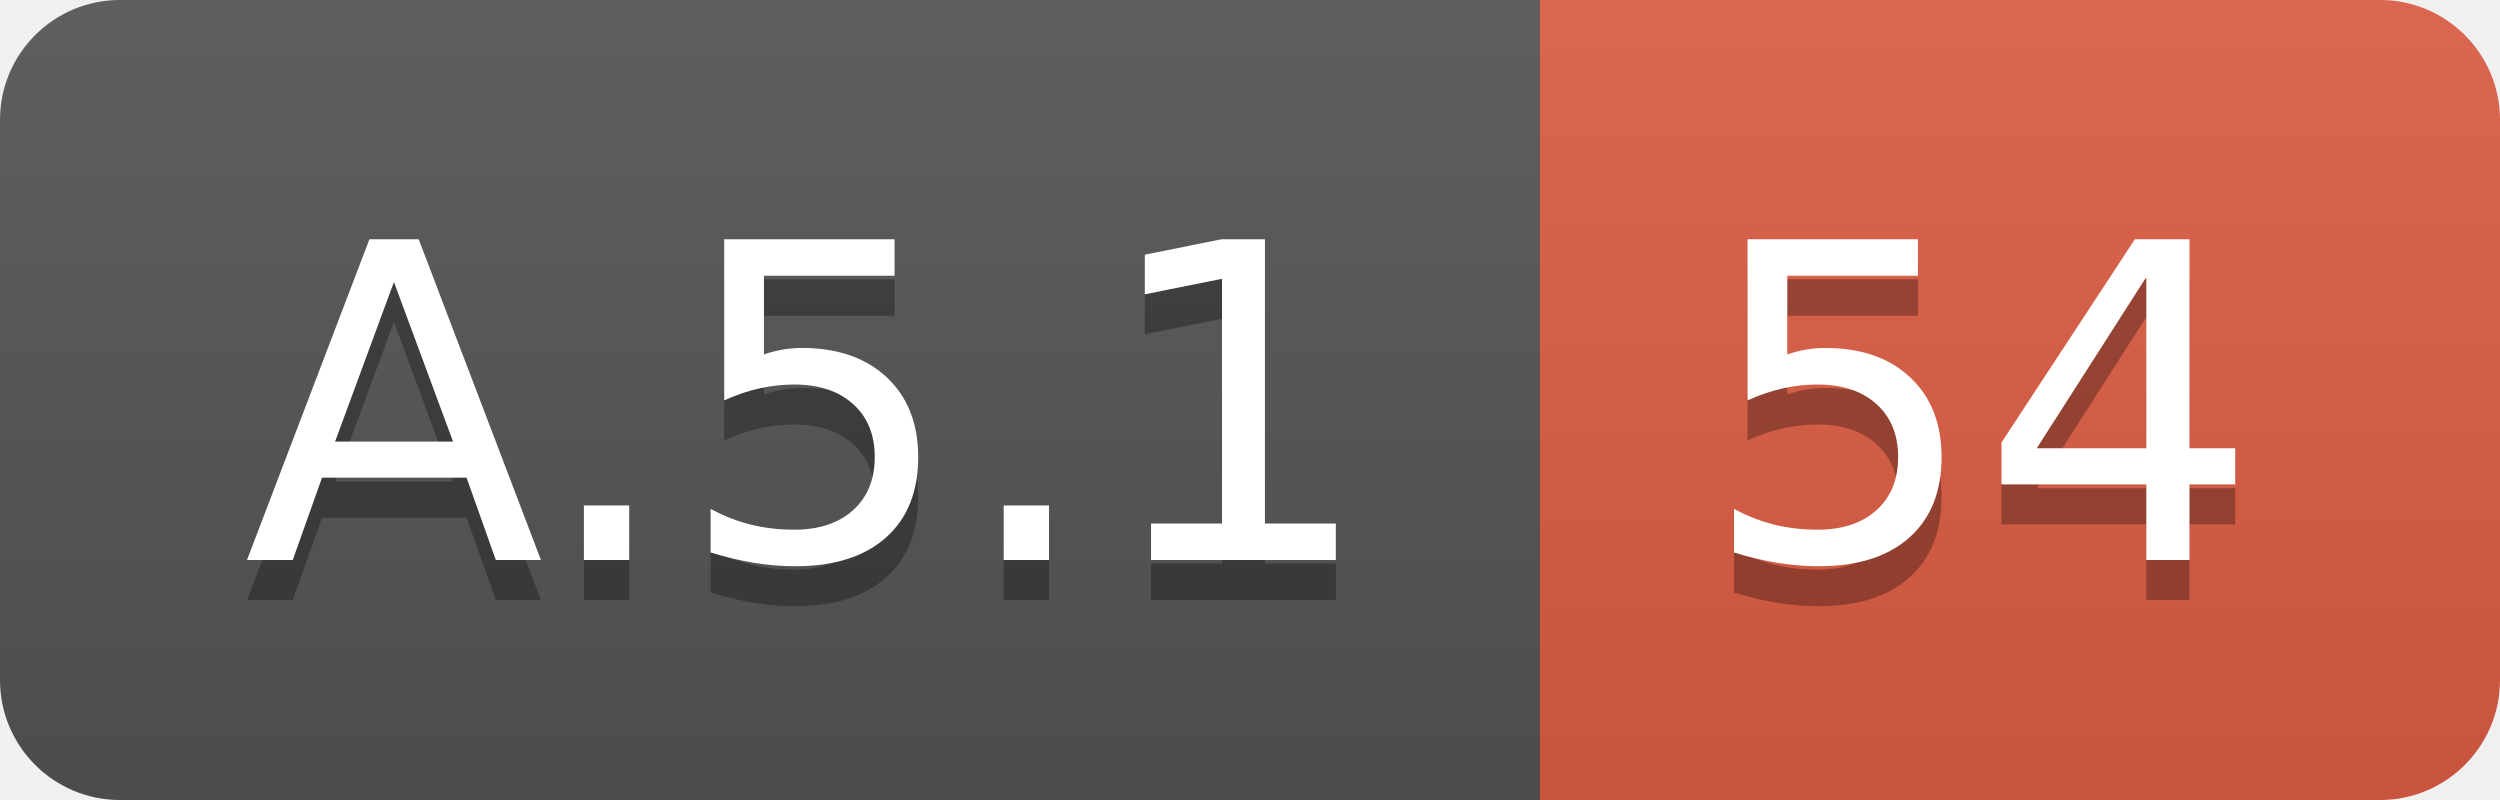
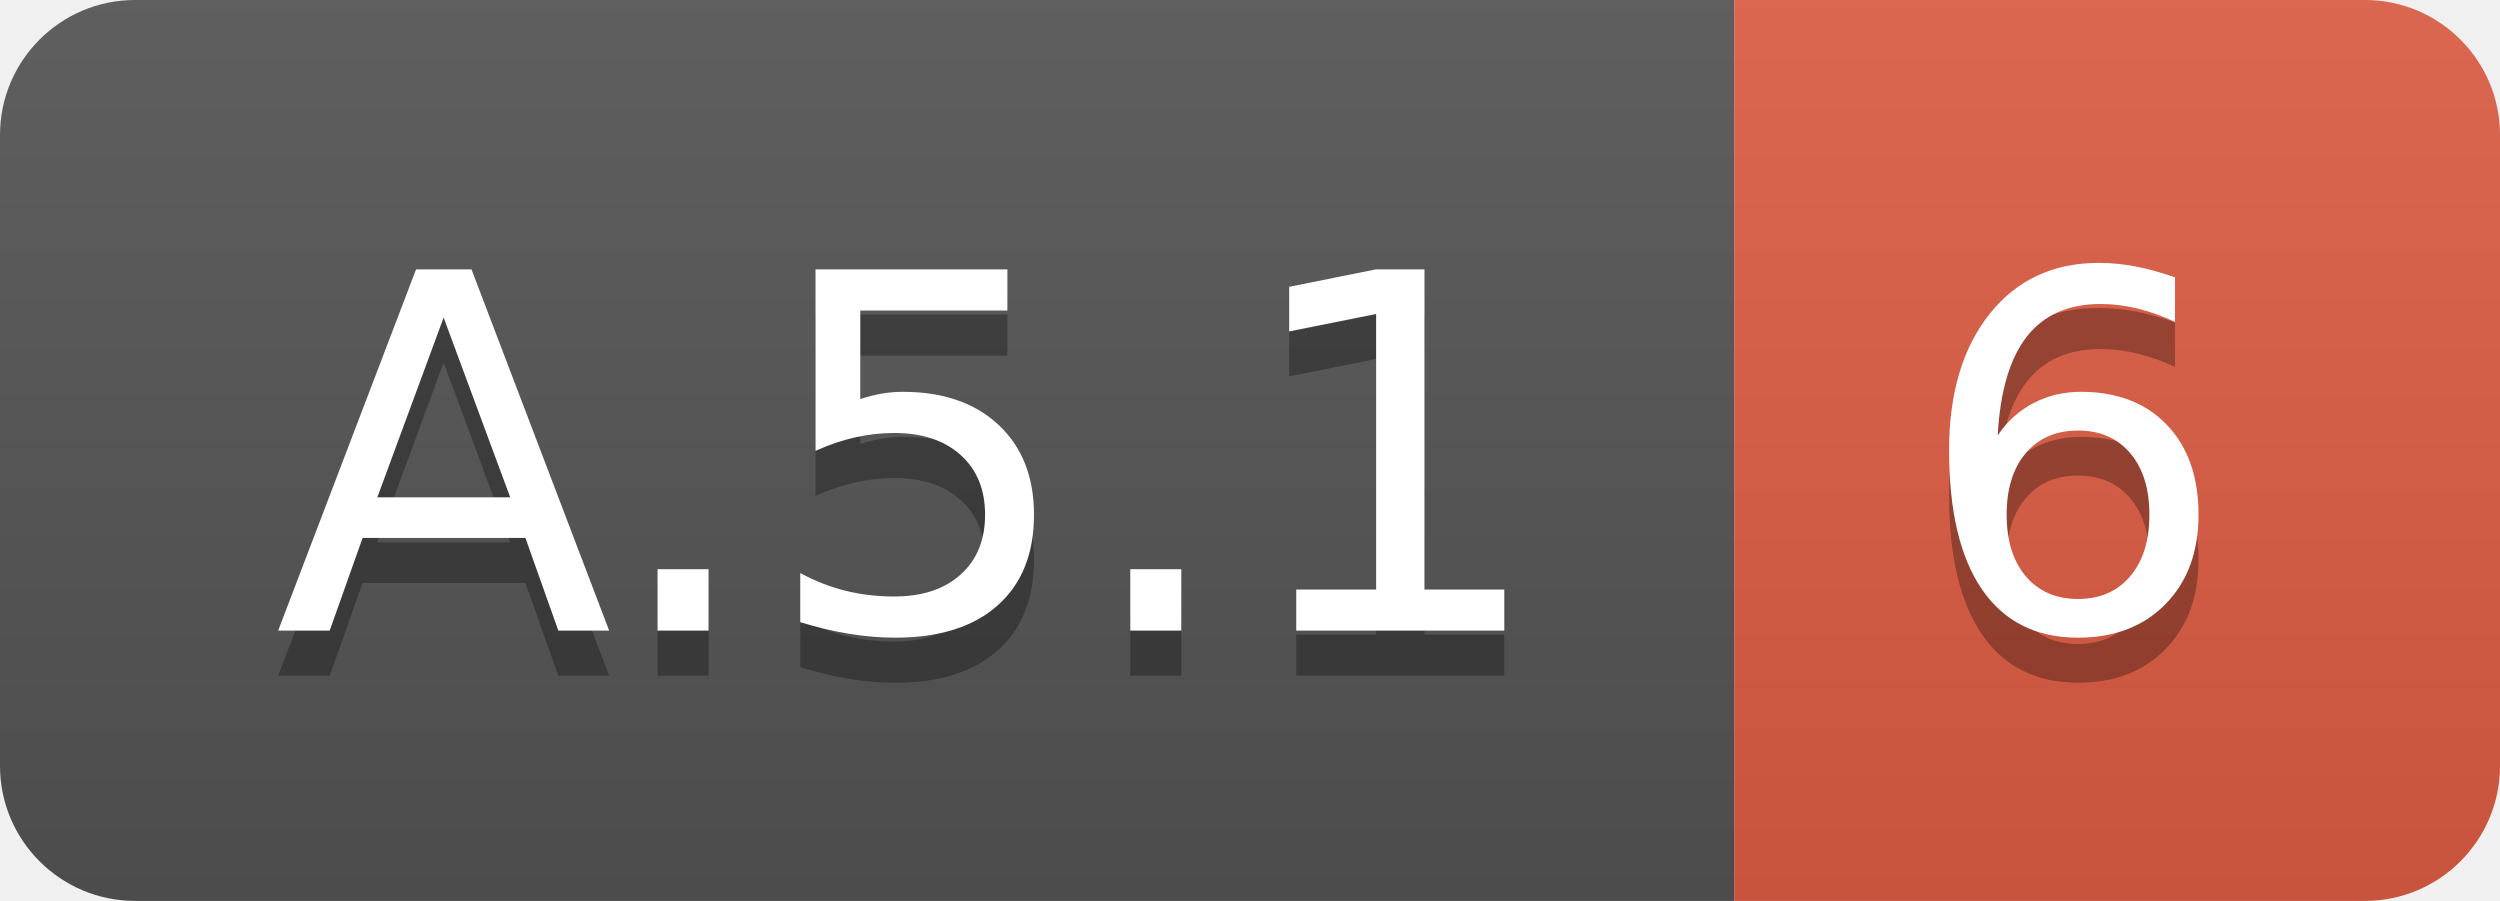
- <svg xmlns="http://www.w3.org/2000/svg" width="62.5" height="20">
+ <svg xmlns="http://www.w3.org/2000/svg" width="55.5" height="20">
  <linearGradient id="smooth" x2="0" y2="100%">
    <stop offset="0" stop-color="#bbb" stop-opacity=".1" />
    <stop offset="1" stop-opacity=".1" />
  </linearGradient>
  <clipPath id="round">
-     <rect width="62.5" height="20" rx="3" fill="#fff" />
+     <rect width="55.5" height="20" rx="3" fill="#fff" />
  </clipPath>
  <g clip-path="url(#round)">
    <rect width="38.5" height="20" fill="#555" />
-     <rect x="38.5" width="24.0" height="20" fill="#e05d44" />
-     <rect width="62.5" height="20" fill="url(#smooth)" />
+     <rect x="38.5" width="17.0" height="20" fill="#e05d44" />
+     <rect width="55.5" height="20" fill="url(#smooth)" />
  </g>
  <g fill="#fff" text-anchor="middle" font-family="DejaVu Sans,Verdana,Geneva,sans-serif" font-size="110">
    <text x="202.5" y="150" fill="#010101" fill-opacity=".3" transform="scale(0.1)" textLength="285.0" lengthAdjust="spacing">A.5.1</text>
    <text x="202.5" y="140" transform="scale(0.1)" textLength="285.0" lengthAdjust="spacing">A.5.1</text>
-     <text x="495.0" y="150" fill="#010101" fill-opacity=".3" transform="scale(0.1)" textLength="140.0" lengthAdjust="spacing">54</text>
-     <text x="495.0" y="140" transform="scale(0.1)" textLength="140.0" lengthAdjust="spacing">54</text>
+     <text x="460.0" y="150" fill="#010101" fill-opacity=".3" transform="scale(0.1)" textLength="70.0" lengthAdjust="spacing">6</text>
+     <text x="460.0" y="140" transform="scale(0.1)" textLength="70.0" lengthAdjust="spacing">6</text>
  </g>
</svg>
